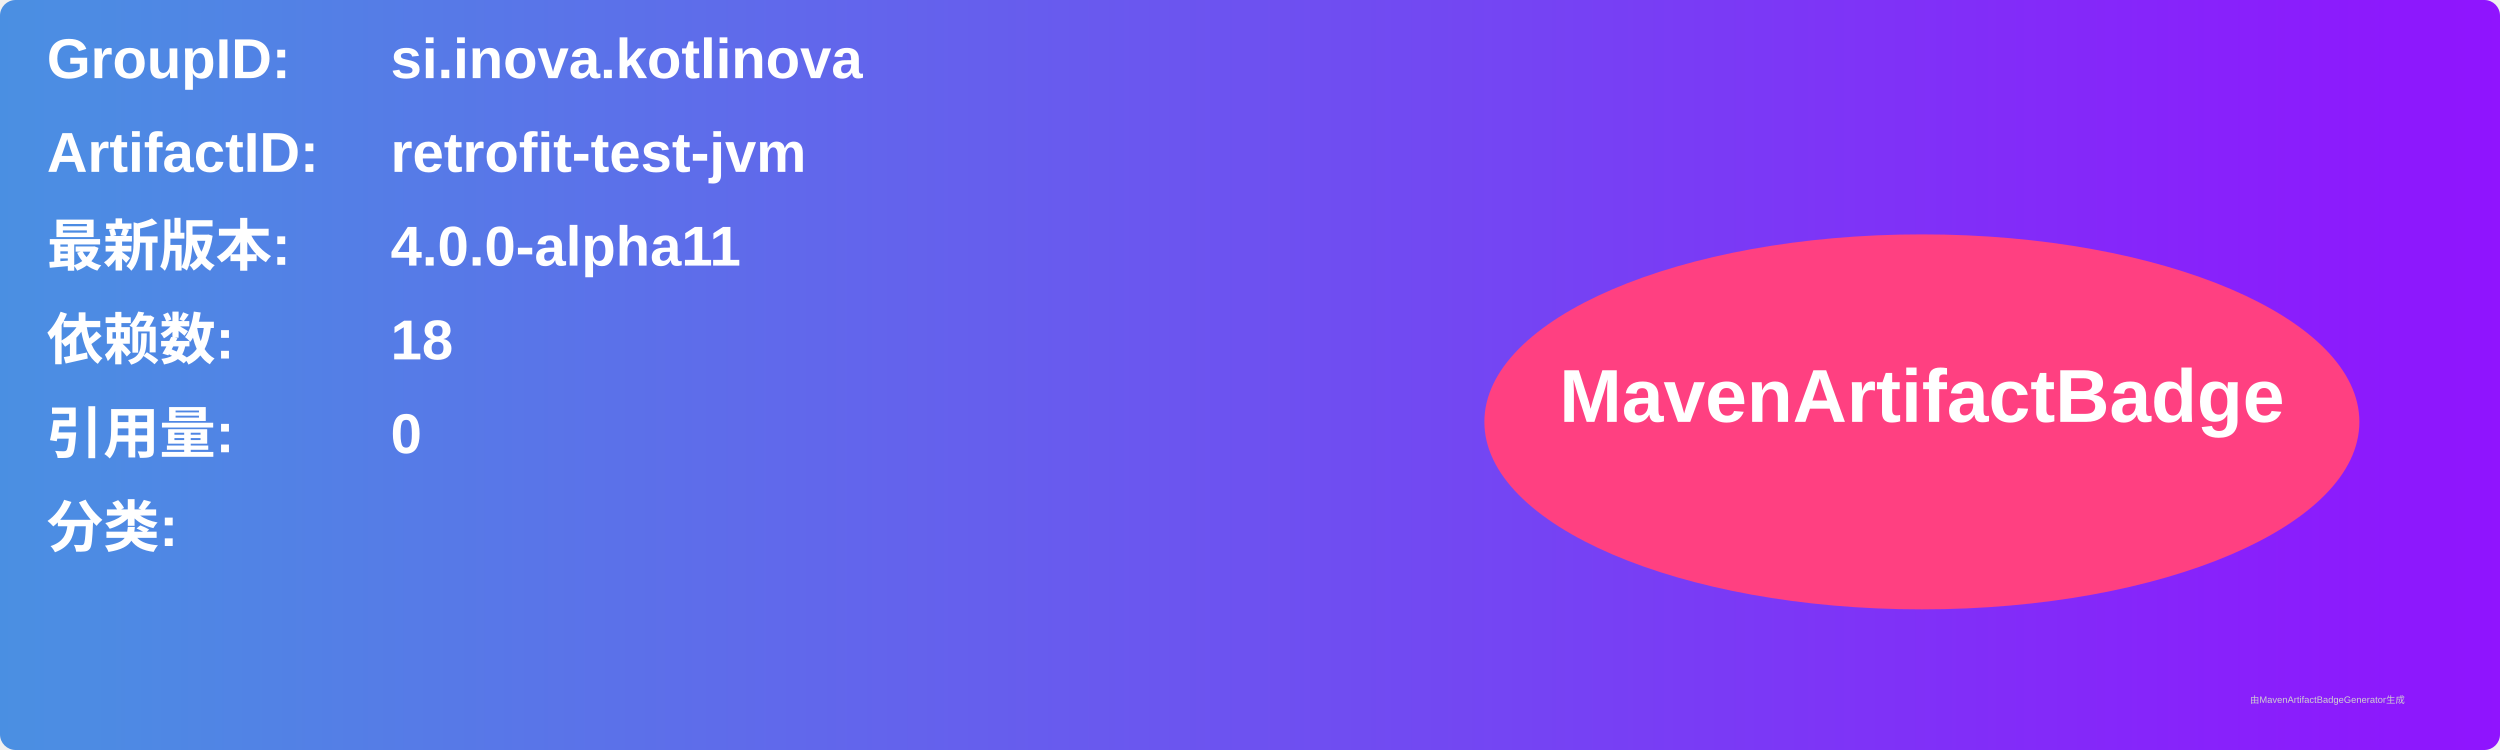
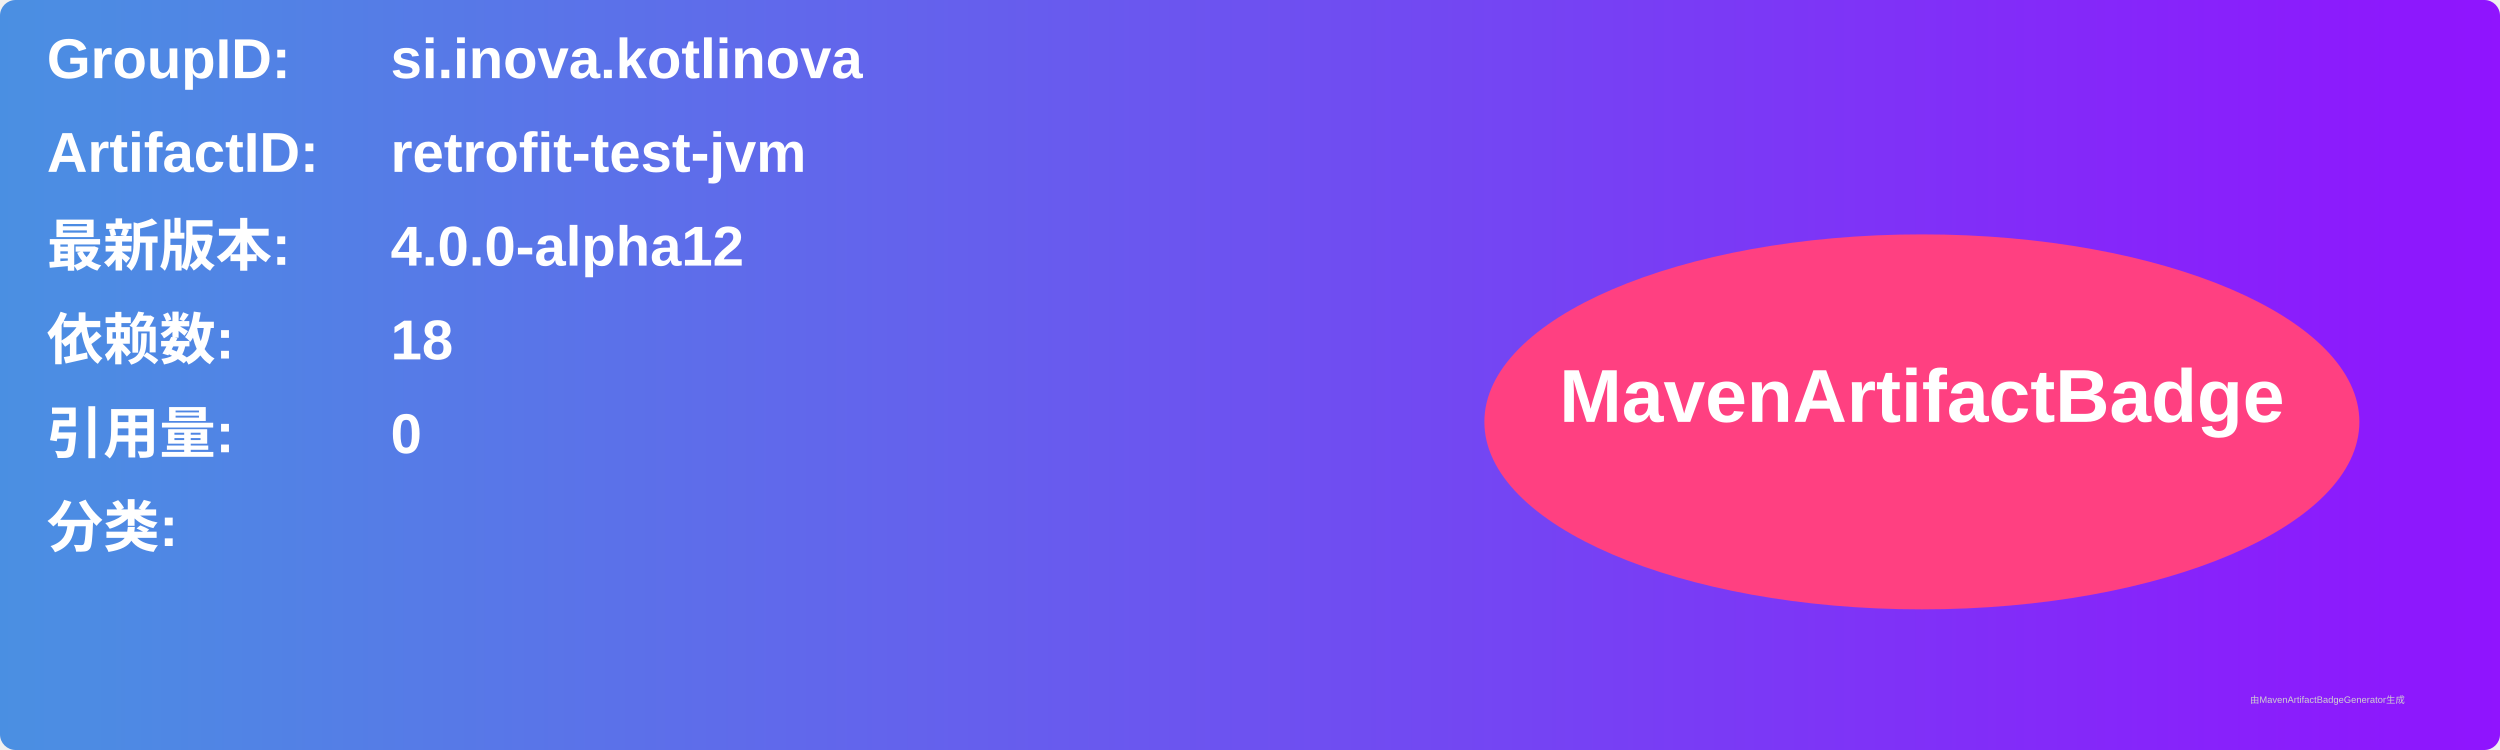
<svg xmlns="http://www.w3.org/2000/svg" width="800" height="240" viewBox="0 0 800 240">
  <linearGradient id="grad" x1="0%" y1="0%" x2="100%" y2="0%">
    <stop offset="0%" stop-color="#4a90e2" />
    <stop offset="100%" stop-color="#9013fe" />
  </linearGradient>
  <rect width="100%" height="100%" rx="5" ry="5" fill="url(#grad)" />
  <g transform="translate(15, 15)">
    <text x="0" y="10" font-family="Arial" font-size="18" fill="white" font-weight="bold" width="260">GroupID:</text>
    <text x="110" y="10" font-family="Arial" font-size="18" fill="white" font-weight="bold" width="460">si.inova.kotlinova</text>
    <text x="0" y="40" font-family="Arial" font-size="18" fill="white" font-weight="bold" width="260">ArtifactID:</text>
    <text x="110" y="40" font-family="Arial" font-size="18" fill="white" font-weight="bold" width="460">retrofit-test-jvm</text>
    <text x="0" y="70" font-family="Arial" font-size="18" fill="white" font-weight="bold">最新版本:</text>
    <text x="110" y="70" font-family="Arial" font-size="18" fill="white" font-weight="bold">
-       <tspan font-weight="bold">4.0.0-alpha11</tspan>
+       <tspan font-weight="bold">4.0.0-alpha12</tspan>
    </text>
    <text x="0" y="100" font-family="Arial" font-size="18" fill="white" font-weight="bold">依赖数: </text>
    <text x="110" y="100" font-family="Arial" font-size="18" fill="white">
      <tspan font-weight="bold">18</tspan>
    </text>
    <text x="0" y="130" font-family="Arial" font-size="18" fill="white" font-weight="bold">引用量: </text>
    <text x="110" y="130" font-family="Arial" font-size="18" fill="white">
      <tspan font-weight="bold">0</tspan>
    </text>
    <text x="0" y="160" font-family="Arial" font-size="18" fill="white" font-weight="bold">分类:</text>
    <text x="10" y="190" font-family="Arial" font-size="10" fill="white">
      <tspan font-weight="bold" />
    </text>
    <ellipse cx="600" cy="120" rx="140" ry="60" fill="#ff4081" />
    <text x="600" y="120" text-anchor="middle" font-family="Arial" font-size="24" fill="white" font-weight="bold">MavenArtifactBadge</text>
  </g>
  <text x="720" y="225" font-family="Arial" font-size="3" fill="#d0d0d0">由MavenArtifactBadgeGenerator生成</text>
</svg>
